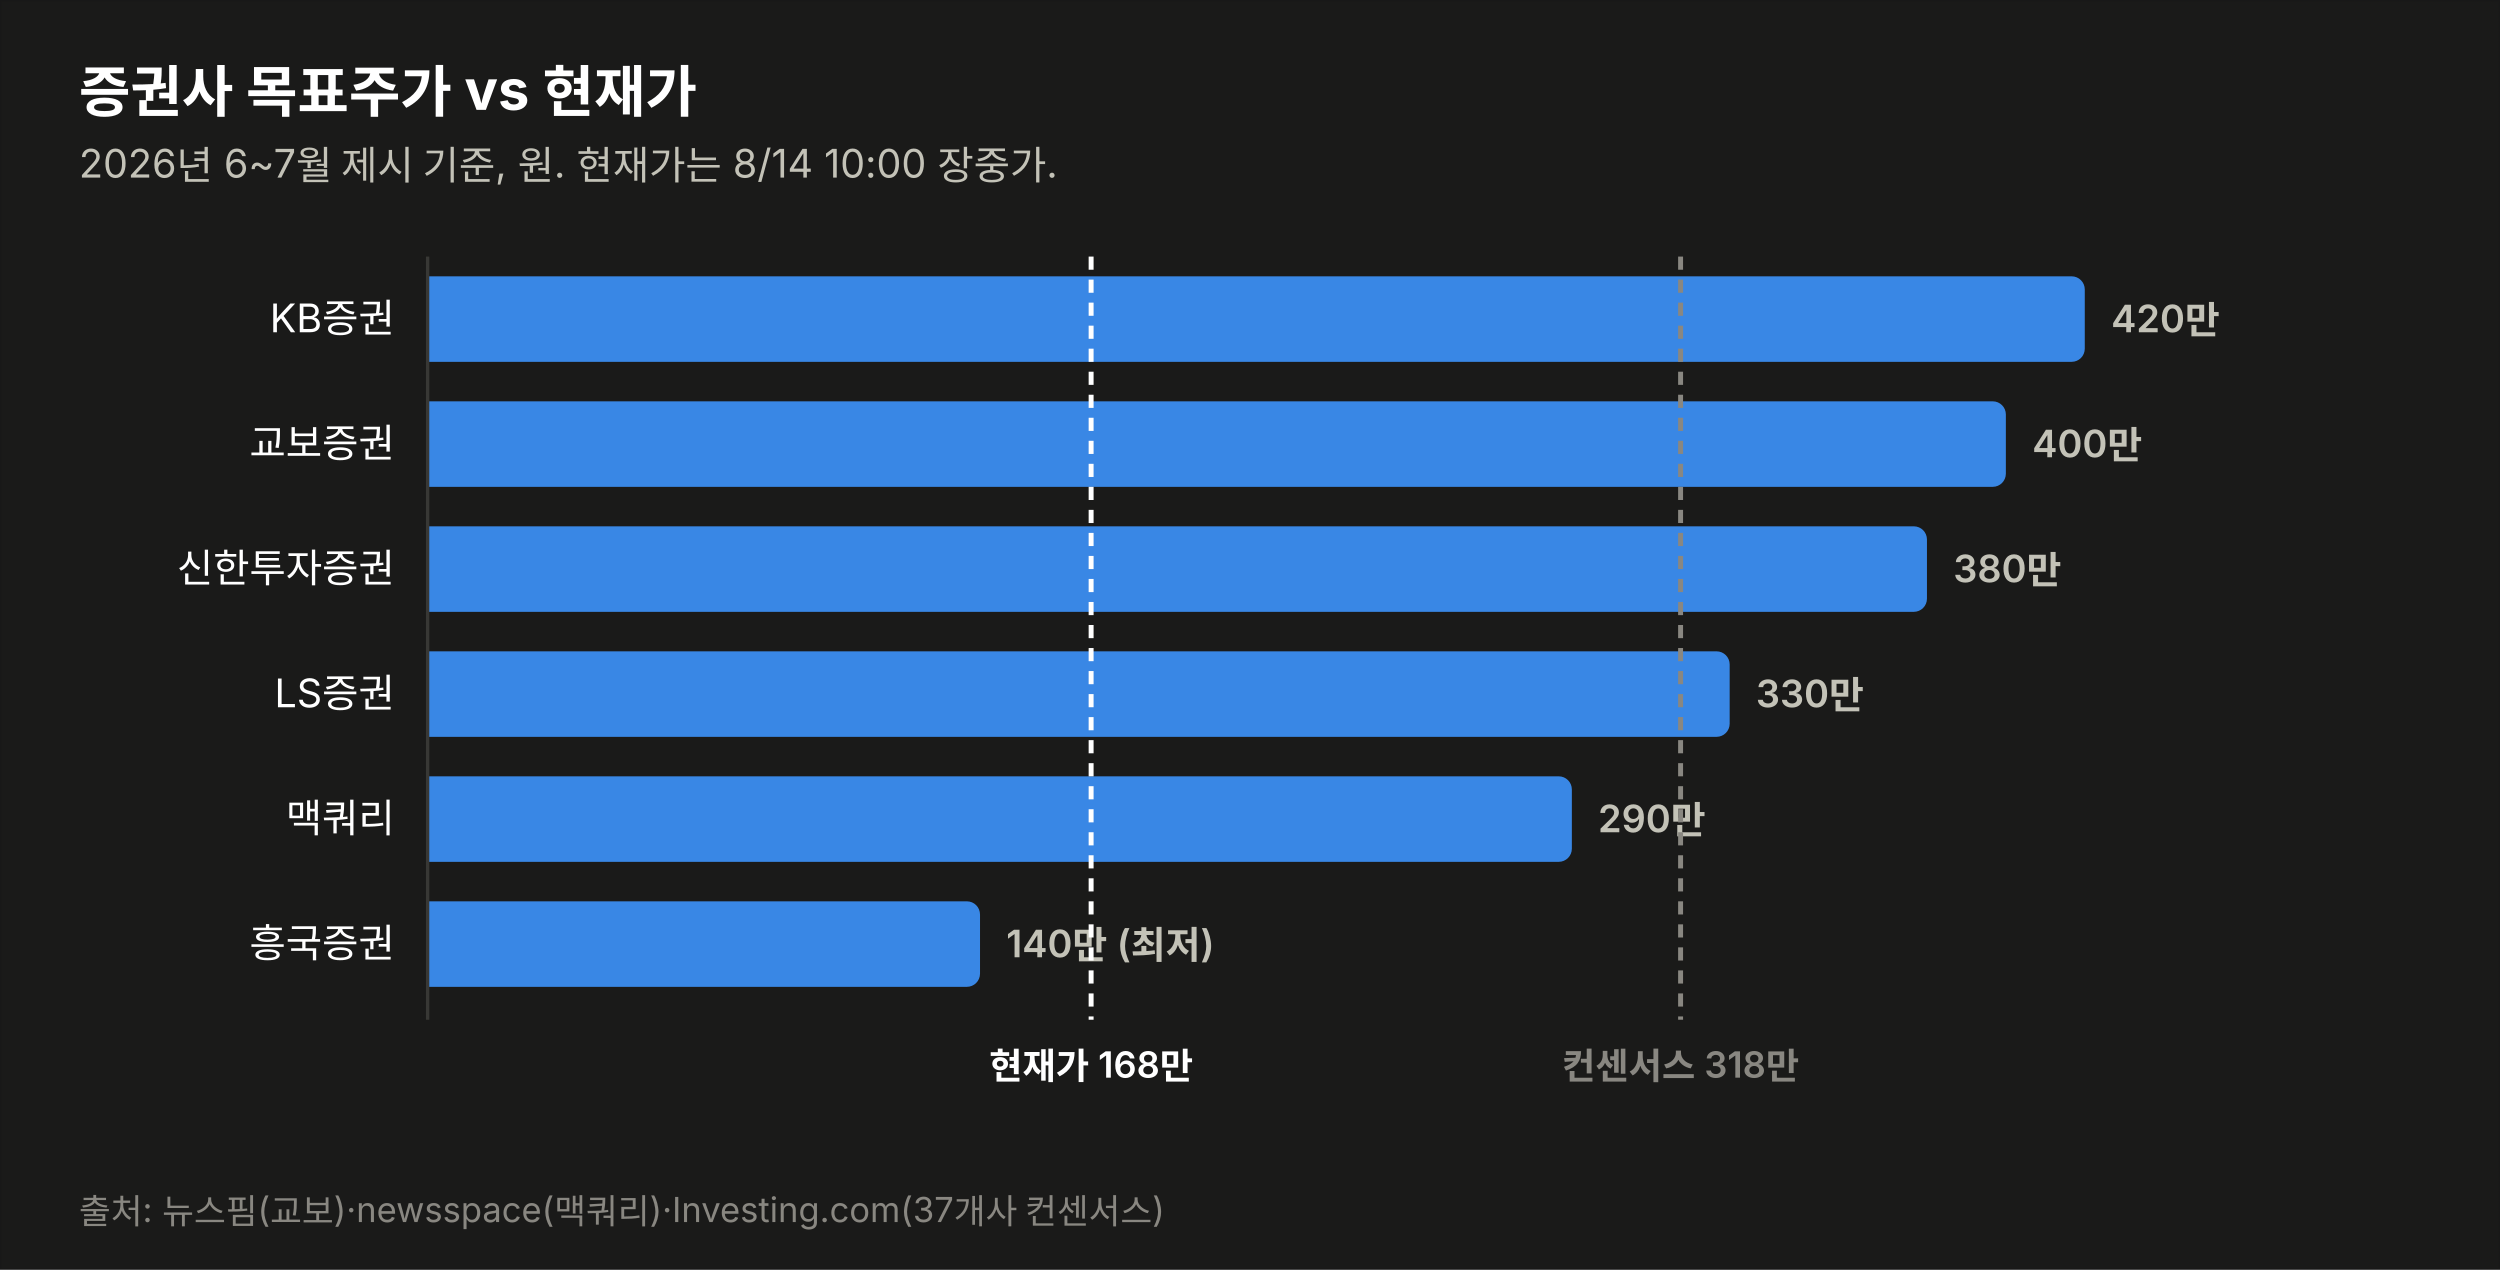
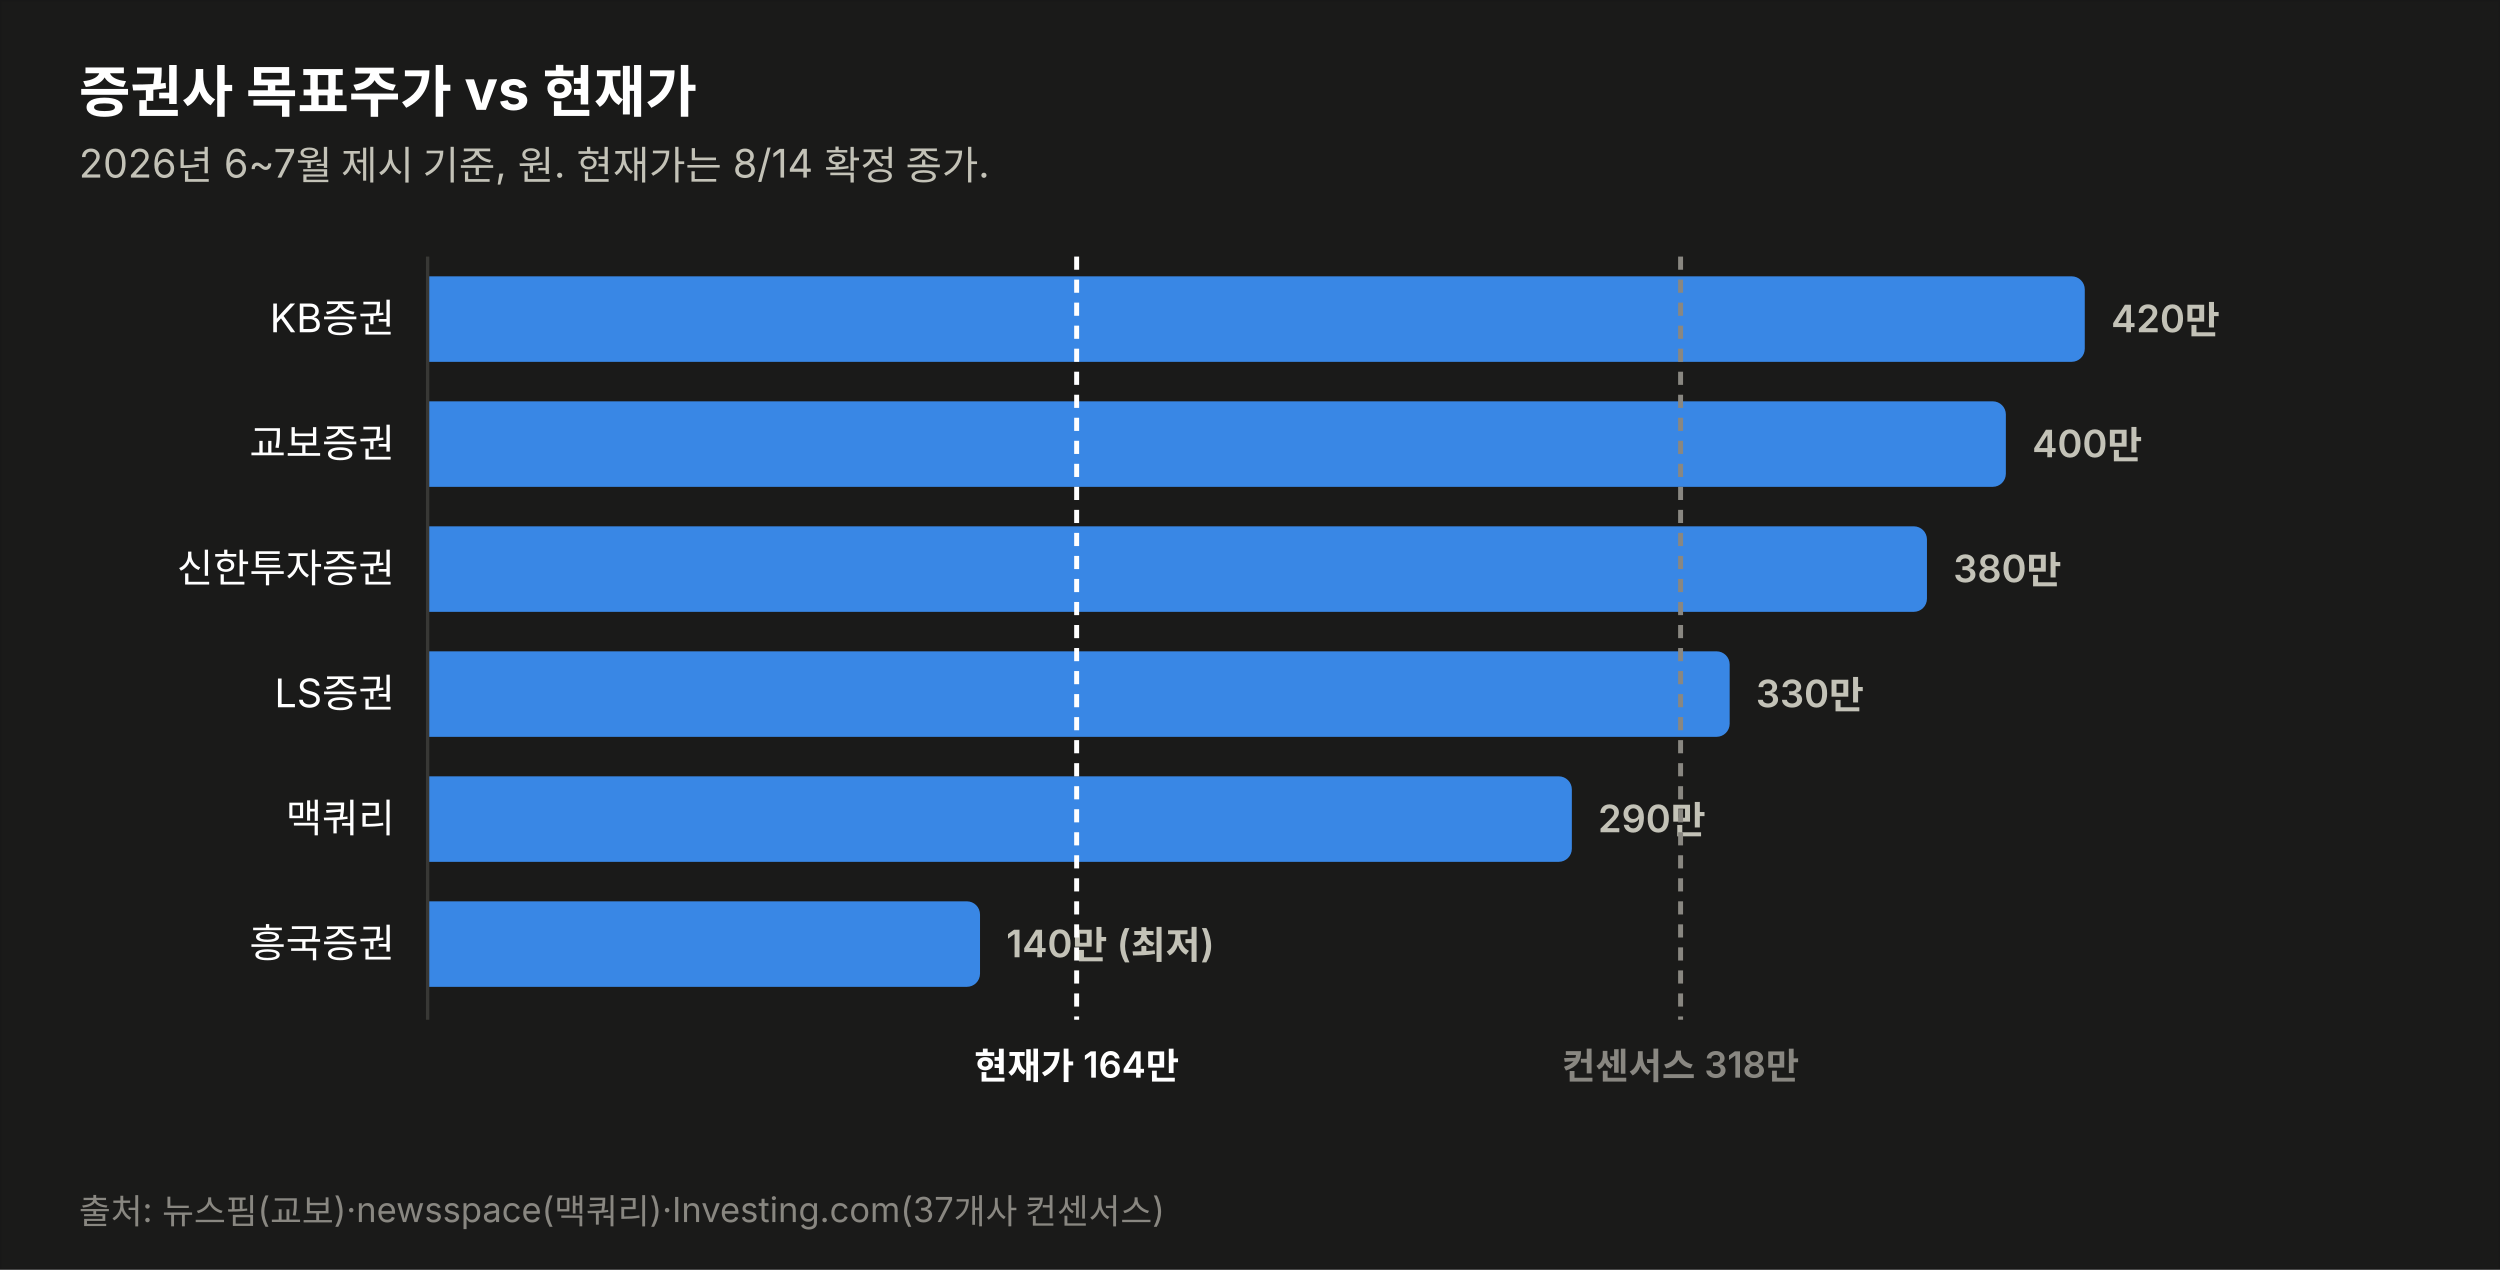
<svg xmlns="http://www.w3.org/2000/svg" width="760" height="386" viewBox="0 0 760 386" font-family="system-ui,-apple-system,&quot;Segoe UI&quot;,&quot;Malgun Gothic&quot;,&quot;Apple SD Gothic Neo&quot;,sans-serif">
  <rect width="760" height="386" fill="#1a1a19" stroke="rgba(11,11,11,0.10)" />
  <text x="24" y="34" font-size="17" font-weight="700" fill="#ffffff">증권사 목표주가 vs 현재가</text>
-   <text x="24" y="54" font-size="12" fill="#c3c2b7">2026년 6~7월 제시 기준, 원. 현재가는 8/14 10:00 장중가.</text>
+   <text x="24" y="54" font-size="12" fill="#c3c2b7">2026년 6~7월 제시 기준, 원. 현재가는 8/14 확정 종가.</text>
  <text x="120" y="101.0" font-size="12" fill="#ffffff" text-anchor="end">KB증권</text>
  <path d="M130,84 h499.774 a4,4 0 0 1 4,4 v18 a4,4 0 0 1 -4,4 h-499.774 z" fill="#3987e5" opacity="1.0" />
  <text x="641.8" y="101.0" font-size="11.5" font-weight="600" fill="#c3c2b7" style="font-variant-numeric:tabular-nums">420만</text>
  <text x="120" y="139.0" font-size="12" fill="#ffffff" text-anchor="end">교보증권</text>
  <path d="M130,122 h475.784 a4,4 0 0 1 4,4 v18 a4,4 0 0 1 -4,4 h-475.784 z" fill="#3987e5" opacity="1.0" />
  <text x="617.8" y="139.0" font-size="11.5" font-weight="600" fill="#c3c2b7" style="font-variant-numeric:tabular-nums">400만</text>
  <text x="120" y="177.0" font-size="12" fill="#ffffff" text-anchor="end">신한투자증권</text>
  <path d="M130,160 h451.795 a4,4 0 0 1 4,4 v18 a4,4 0 0 1 -4,4 h-451.795 z" fill="#3987e5" opacity="1.0" />
  <text x="593.8" y="177.0" font-size="11.5" font-weight="600" fill="#c3c2b7" style="font-variant-numeric:tabular-nums">380만</text>
  <text x="120" y="215.0" font-size="12" fill="#ffffff" text-anchor="end">LS증권</text>
  <path d="M130,198 h391.822 a4,4 0 0 1 4,4 v18 a4,4 0 0 1 -4,4 h-391.822 z" fill="#3987e5" opacity="1.0" />
  <text x="533.8" y="215.0" font-size="11.5" font-weight="600" fill="#c3c2b7" style="font-variant-numeric:tabular-nums">330만</text>
  <text x="120" y="253.0" font-size="12" fill="#ffffff" text-anchor="end">맥쿼리</text>
  <path d="M130,236 h343.844 a4,4 0 0 1 4,4 v18 a4,4 0 0 1 -4,4 h-343.844 z" fill="#3987e5" opacity="1.0" />
  <text x="485.8" y="253.0" font-size="11.5" font-weight="600" fill="#c3c2b7" style="font-variant-numeric:tabular-nums">290만</text>
  <text x="120" y="291.0" font-size="12" fill="#ffffff" text-anchor="end">흥국증권</text>
  <path d="M130,274 h163.925 a4,4 0 0 1 4,4 v18 a4,4 0 0 1 -4,4 h-163.925 z" fill="#3987e5" opacity="1.0" />
  <text x="305.9" y="291.0" font-size="11.5" font-weight="600" fill="#c3c2b7" style="font-variant-numeric:tabular-nums">140만 (최저)</text>
  <line x1="130" y1="78" x2="130" y2="310" stroke="#383835" stroke-width="1" />
-   <line x1="331.7" y1="78" x2="331.7" y2="310" stroke="#ffffff" stroke-width="1.5" stroke-dasharray="4 3" />
-   <text x="331.7" y="328" font-size="11" font-weight="600" fill="#ffffff" text-anchor="middle">현재가 168만</text>
+   <line x1="327.3" y1="78" x2="327.3" y2="310" stroke="#ffffff" stroke-width="1.5" stroke-dasharray="4 3" />
+   <text x="327.3" y="328" font-size="11" font-weight="600" fill="#ffffff" text-anchor="middle">현재가 164만</text>
  <line x1="510.9" y1="78" x2="510.9" y2="310" stroke="#898781" stroke-width="1.5" stroke-dasharray="4 3" />
  <text x="510.9" y="328" font-size="11" font-weight="600" fill="#898781" text-anchor="middle">컨센서스 318만</text>
  <text x="24" y="372" font-size="10.5" fill="#898781">출처: 뉴스핌(교보)·newsspace(맥쿼리)·Investing.com(37개사 컨센서스)</text>
</svg>
